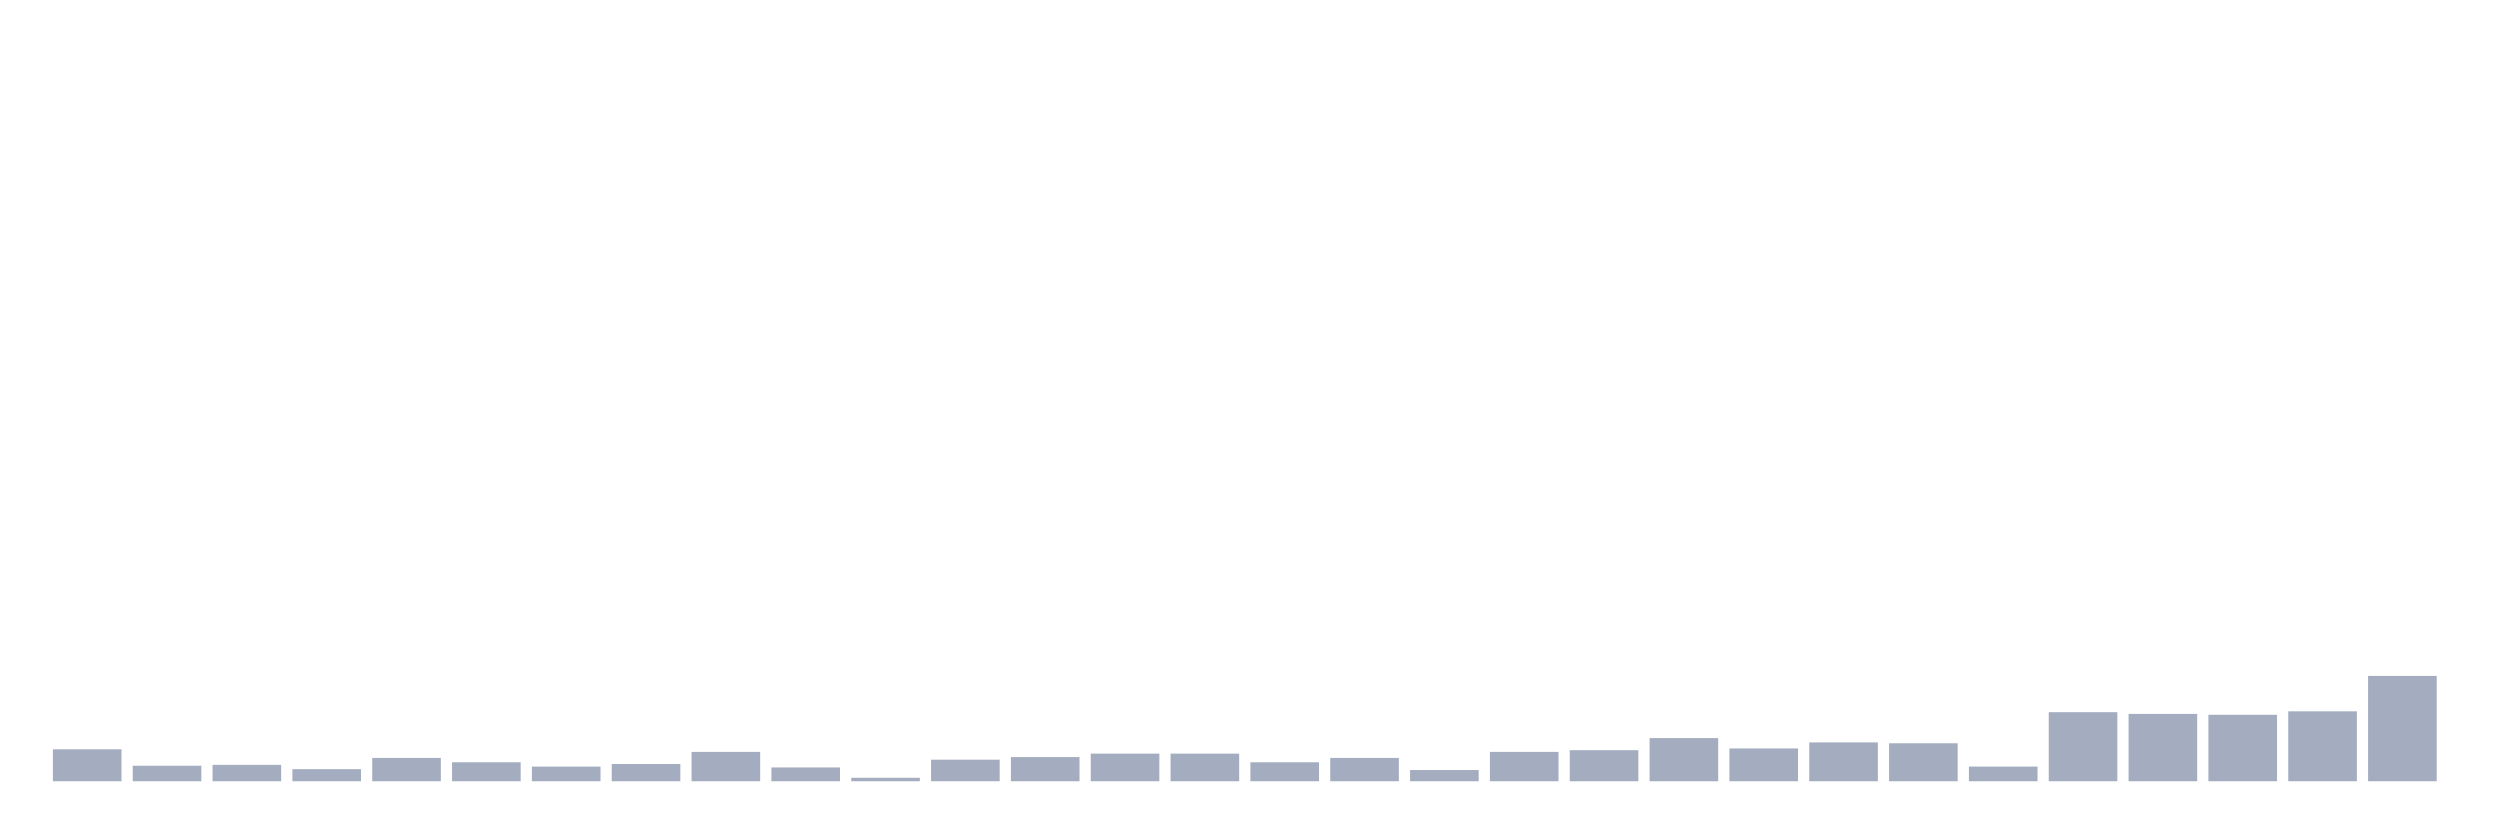
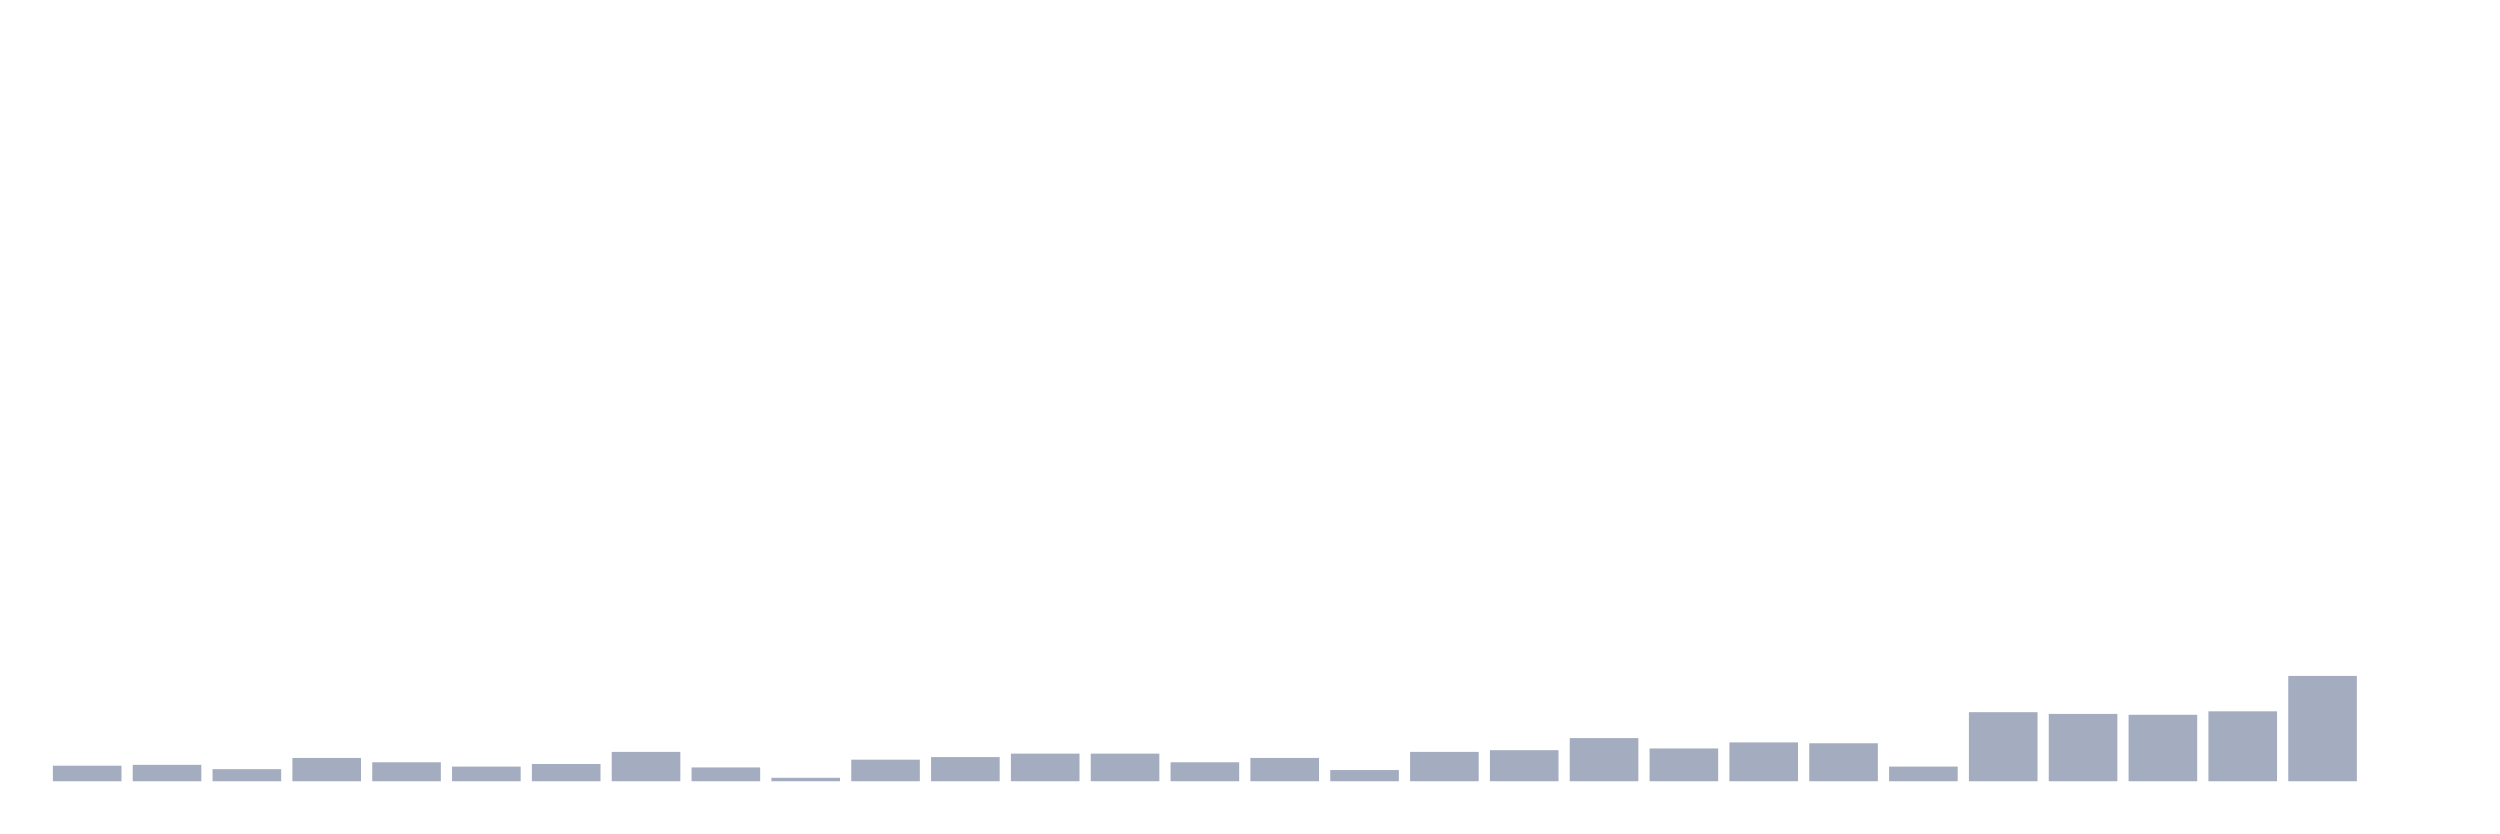
<svg xmlns="http://www.w3.org/2000/svg" viewBox="0 0 480 160">
  <g transform="translate(10,10)">
-     <rect class="bar" x="0.153" width="13.175" y="133.867" height="6.133" fill="rgb(164,173,192)" />
-     <rect class="bar" x="15.482" width="13.175" y="137.016" height="2.984" fill="rgb(164,173,192)" />
-     <rect class="bar" x="30.81" width="13.175" y="136.85" height="3.15" fill="rgb(164,173,192)" />
-     <rect class="bar" x="46.138" width="13.175" y="137.679" height="2.321" fill="rgb(164,173,192)" />
-     <rect class="bar" x="61.466" width="13.175" y="135.524" height="4.476" fill="rgb(164,173,192)" />
-     <rect class="bar" x="76.794" width="13.175" y="136.353" height="3.647" fill="rgb(164,173,192)" />
-     <rect class="bar" x="92.123" width="13.175" y="137.182" height="2.818" fill="rgb(164,173,192)" />
-     <rect class="bar" x="107.451" width="13.175" y="136.685" height="3.315" fill="rgb(164,173,192)" />
-     <rect class="bar" x="122.779" width="13.175" y="134.364" height="5.636" fill="rgb(164,173,192)" />
-     <rect class="bar" x="138.107" width="13.175" y="137.348" height="2.652" fill="rgb(164,173,192)" />
-     <rect class="bar" x="153.436" width="13.175" y="139.337" height="0.663" fill="rgb(164,173,192)" />
-     <rect class="bar" x="168.764" width="13.175" y="135.856" height="4.144" fill="rgb(164,173,192)" />
-     <rect class="bar" x="184.092" width="13.175" y="135.358" height="4.642" fill="rgb(164,173,192)" />
+     <rect class="bar" x="0.153" width="13.175" y="137.016" height="2.984" fill="rgb(164,173,192)" />
+     <rect class="bar" x="15.482" width="13.175" y="136.85" height="3.15" fill="rgb(164,173,192)" />
+     <rect class="bar" x="30.81" width="13.175" y="137.679" height="2.321" fill="rgb(164,173,192)" />
+     <rect class="bar" x="46.138" width="13.175" y="135.524" height="4.476" fill="rgb(164,173,192)" />
+     <rect class="bar" x="61.466" width="13.175" y="136.353" height="3.647" fill="rgb(164,173,192)" />
+     <rect class="bar" x="76.794" width="13.175" y="137.182" height="2.818" fill="rgb(164,173,192)" />
+     <rect class="bar" x="92.123" width="13.175" y="136.685" height="3.315" fill="rgb(164,173,192)" />
+     <rect class="bar" x="107.451" width="13.175" y="134.364" height="5.636" fill="rgb(164,173,192)" />
+     <rect class="bar" x="122.779" width="13.175" y="137.348" height="2.652" fill="rgb(164,173,192)" />
+     <rect class="bar" x="138.107" width="13.175" y="139.337" height="0.663" fill="rgb(164,173,192)" />
+     <rect class="bar" x="153.436" width="13.175" y="135.856" height="4.144" fill="rgb(164,173,192)" />
+     <rect class="bar" x="168.764" width="13.175" y="135.358" height="4.642" fill="rgb(164,173,192)" />
+     <rect class="bar" x="184.092" width="13.175" y="134.695" height="5.305" fill="rgb(164,173,192)" />
    <rect class="bar" x="199.42" width="13.175" y="134.695" height="5.305" fill="rgb(164,173,192)" />
-     <rect class="bar" x="214.748" width="13.175" y="134.695" height="5.305" fill="rgb(164,173,192)" />
-     <rect class="bar" x="230.077" width="13.175" y="136.353" height="3.647" fill="rgb(164,173,192)" />
-     <rect class="bar" x="245.405" width="13.175" y="135.524" height="4.476" fill="rgb(164,173,192)" />
-     <rect class="bar" x="260.733" width="13.175" y="137.845" height="2.155" fill="rgb(164,173,192)" />
-     <rect class="bar" x="276.061" width="13.175" y="134.364" height="5.636" fill="rgb(164,173,192)" />
-     <rect class="bar" x="291.39" width="13.175" y="134.032" height="5.968" fill="rgb(164,173,192)" />
-     <rect class="bar" x="306.718" width="13.175" y="131.712" height="8.288" fill="rgb(164,173,192)" />
-     <rect class="bar" x="322.046" width="13.175" y="133.701" height="6.299" fill="rgb(164,173,192)" />
-     <rect class="bar" x="337.374" width="13.175" y="132.54" height="7.46" fill="rgb(164,173,192)" />
-     <rect class="bar" x="352.702" width="13.175" y="132.706" height="7.294" fill="rgb(164,173,192)" />
-     <rect class="bar" x="368.031" width="13.175" y="137.182" height="2.818" fill="rgb(164,173,192)" />
-     <rect class="bar" x="383.359" width="13.175" y="126.738" height="13.262" fill="rgb(164,173,192)" />
-     <rect class="bar" x="398.687" width="13.175" y="127.07" height="12.93" fill="rgb(164,173,192)" />
-     <rect class="bar" x="414.015" width="13.175" y="127.236" height="12.764" fill="rgb(164,173,192)" />
-     <rect class="bar" x="429.344" width="13.175" y="126.573" height="13.427" fill="rgb(164,173,192)" />
-     <rect class="bar" x="444.672" width="13.175" y="119.776" height="20.224" fill="rgb(164,173,192)" />
+     <rect class="bar" x="214.748" width="13.175" y="136.353" height="3.647" fill="rgb(164,173,192)" />
+     <rect class="bar" x="230.077" width="13.175" y="135.524" height="4.476" fill="rgb(164,173,192)" />
+     <rect class="bar" x="245.405" width="13.175" y="137.845" height="2.155" fill="rgb(164,173,192)" />
+     <rect class="bar" x="260.733" width="13.175" y="134.364" height="5.636" fill="rgb(164,173,192)" />
+     <rect class="bar" x="276.061" width="13.175" y="134.032" height="5.968" fill="rgb(164,173,192)" />
+     <rect class="bar" x="291.39" width="13.175" y="131.712" height="8.288" fill="rgb(164,173,192)" />
+     <rect class="bar" x="306.718" width="13.175" y="133.701" height="6.299" fill="rgb(164,173,192)" />
+     <rect class="bar" x="322.046" width="13.175" y="132.54" height="7.46" fill="rgb(164,173,192)" />
+     <rect class="bar" x="337.374" width="13.175" y="132.706" height="7.294" fill="rgb(164,173,192)" />
+     <rect class="bar" x="352.702" width="13.175" y="137.182" height="2.818" fill="rgb(164,173,192)" />
+     <rect class="bar" x="368.031" width="13.175" y="126.738" height="13.262" fill="rgb(164,173,192)" />
+     <rect class="bar" x="383.359" width="13.175" y="127.07" height="12.93" fill="rgb(164,173,192)" />
+     <rect class="bar" x="398.687" width="13.175" y="127.236" height="12.764" fill="rgb(164,173,192)" />
+     <rect class="bar" x="414.015" width="13.175" y="126.573" height="13.427" fill="rgb(164,173,192)" />
+     <rect class="bar" x="429.344" width="13.175" y="119.776" height="20.224" fill="rgb(164,173,192)" />
+     <rect class="bar" x="444.672" width="13.175" y="140" height="0" fill="rgb(164,173,192)" />
  </g>
</svg>
